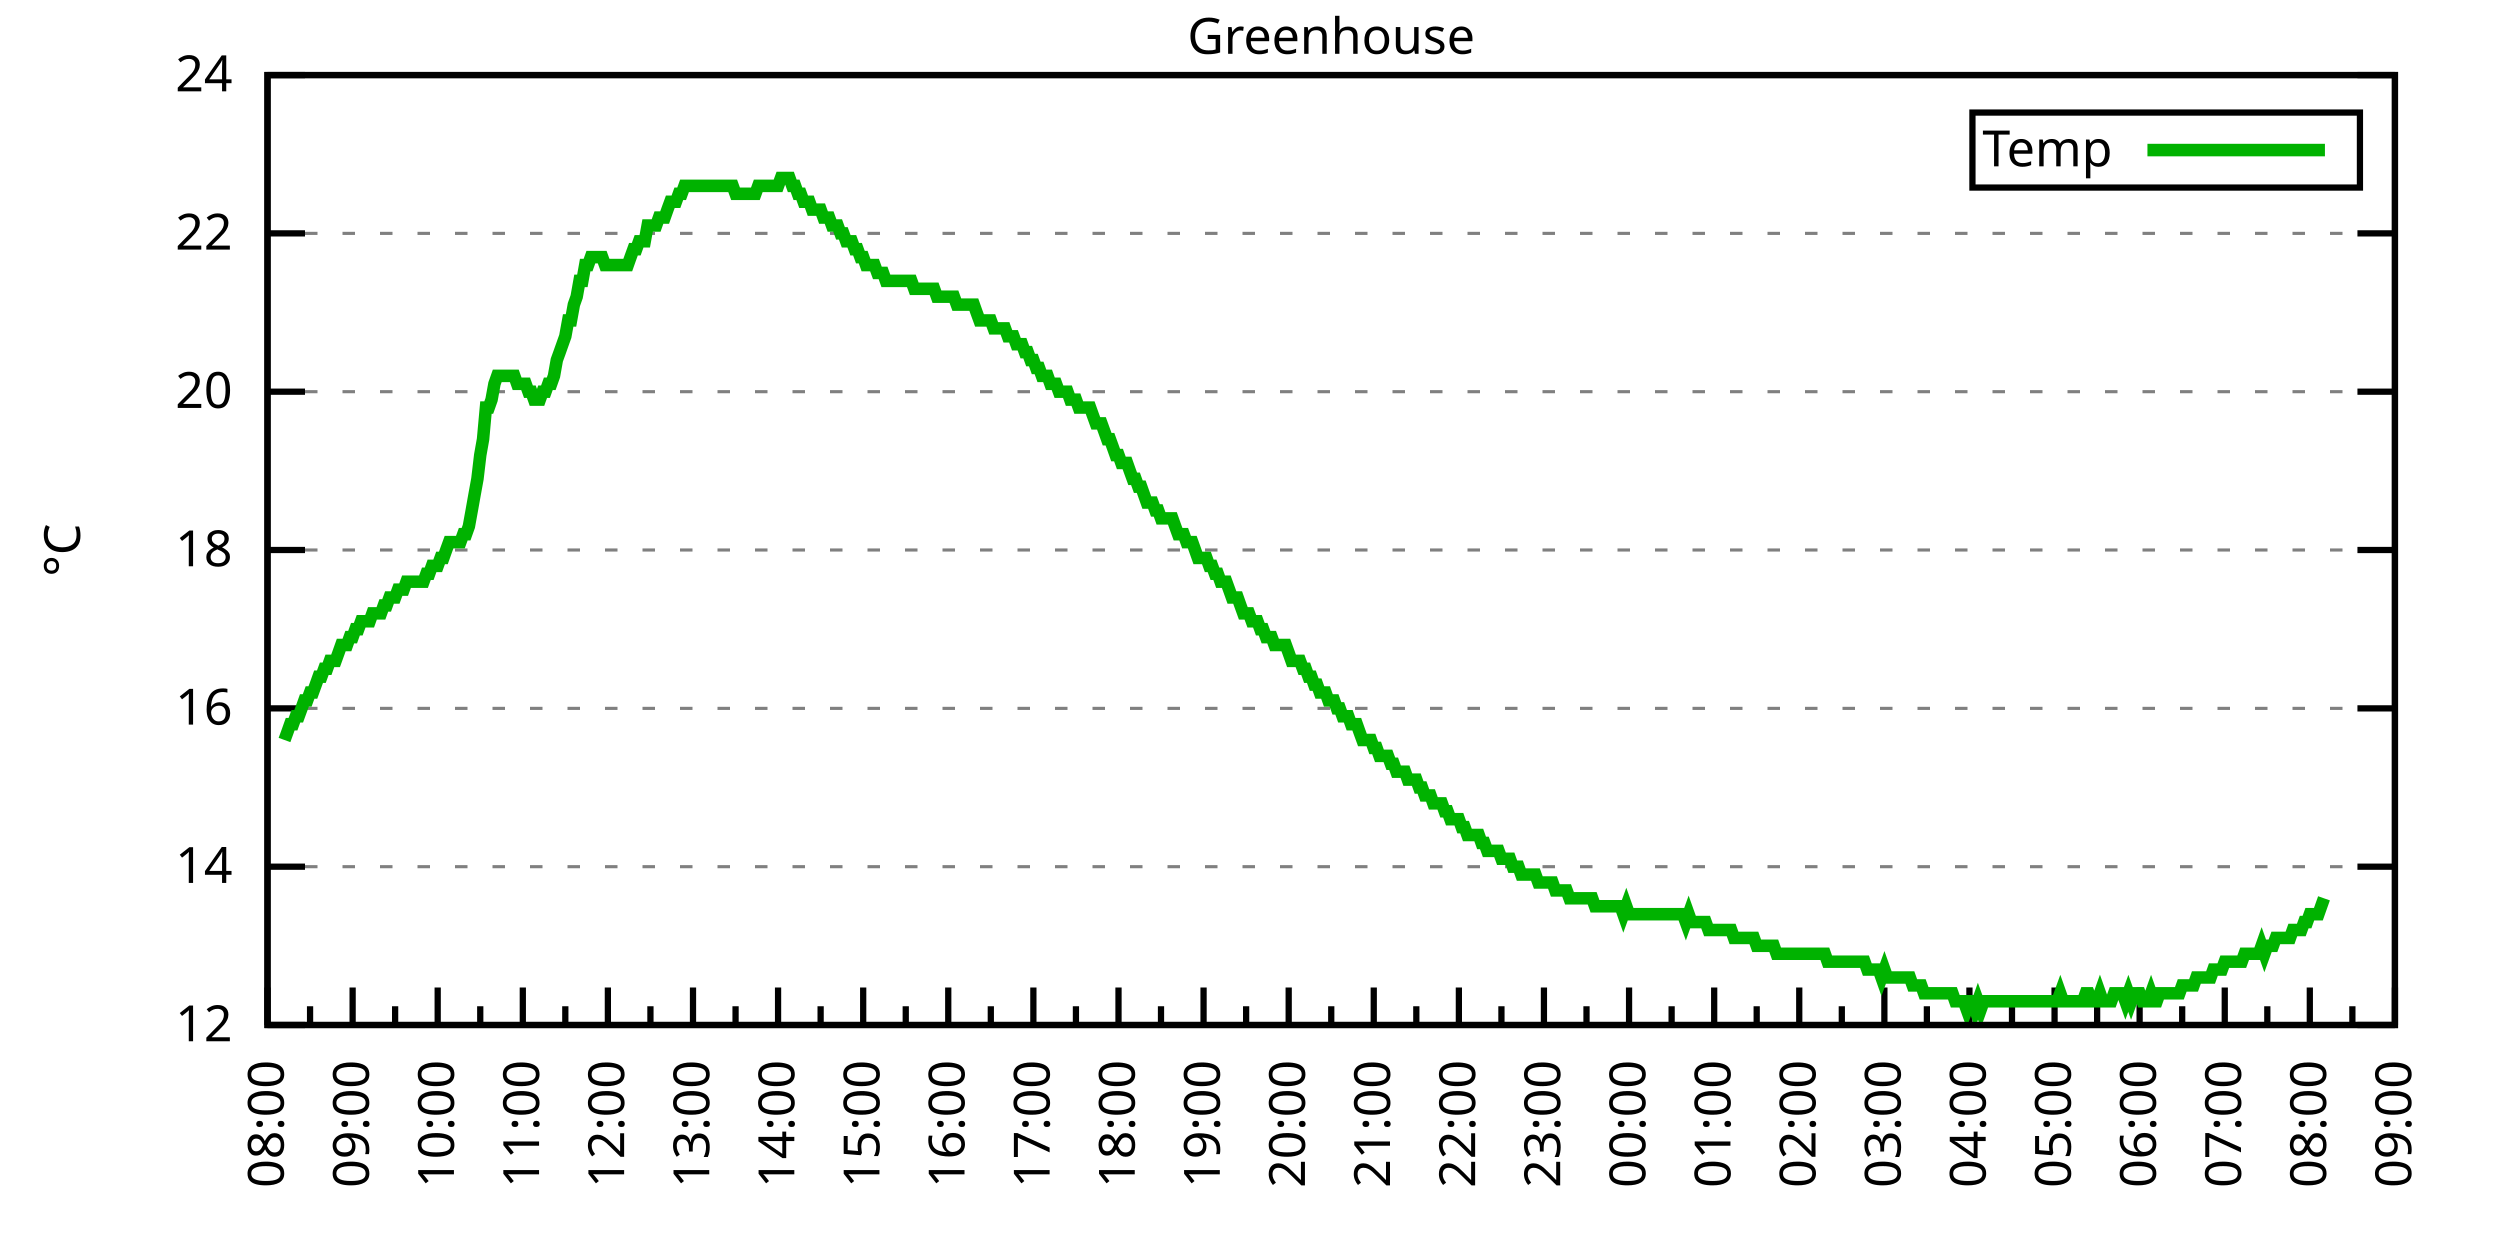
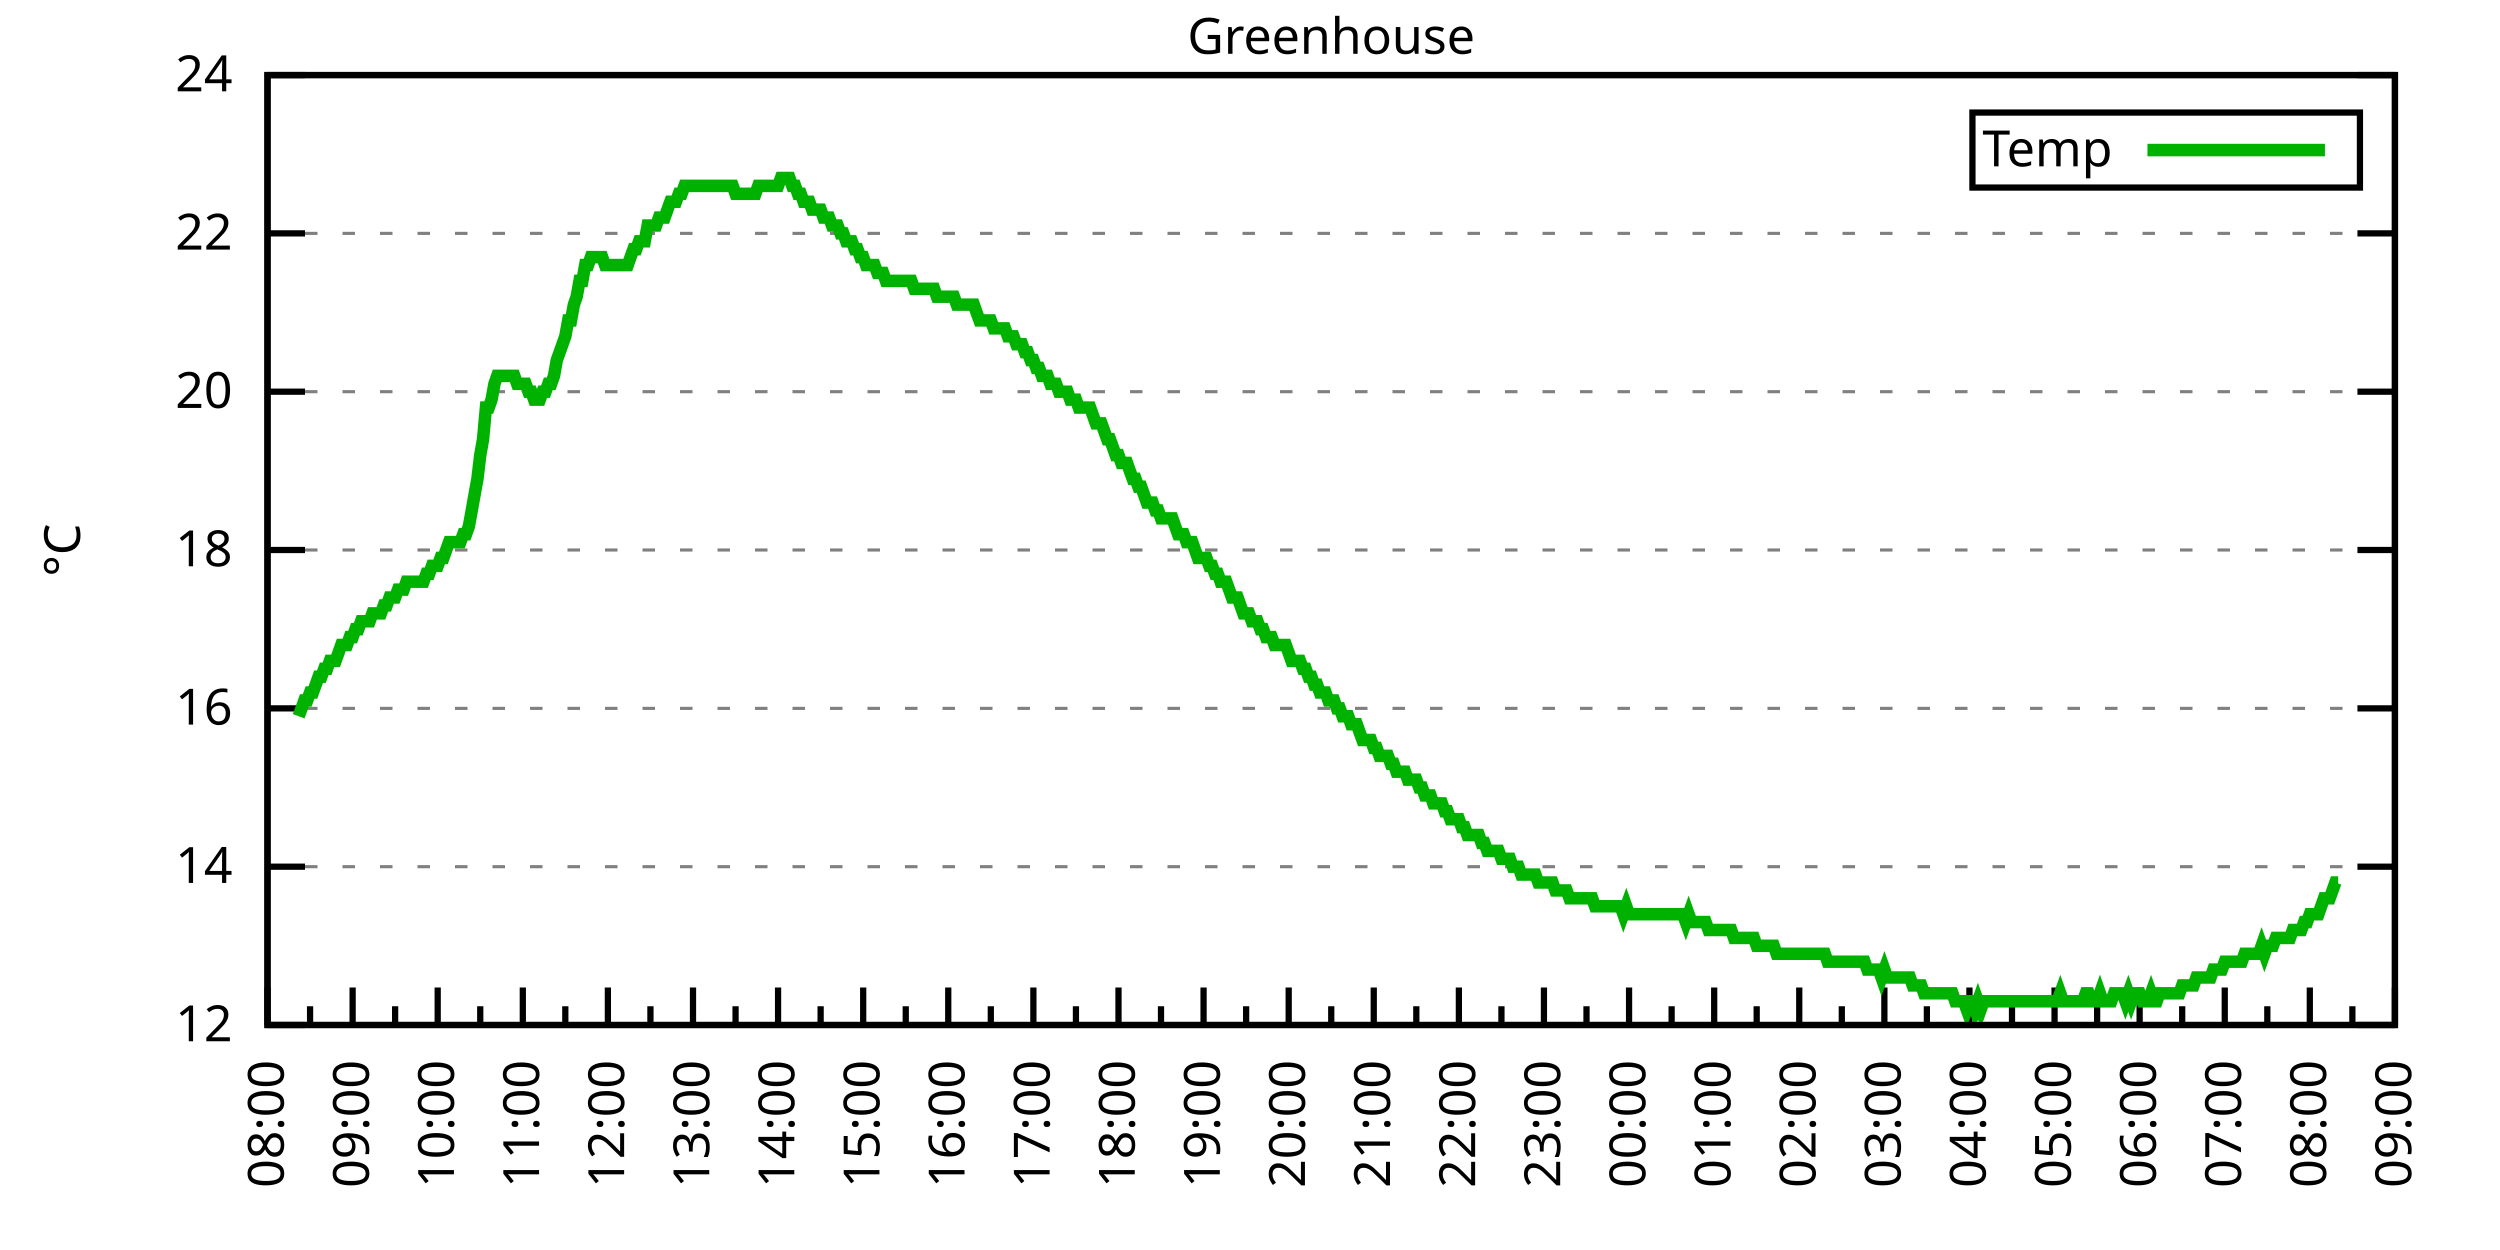
<svg xmlns="http://www.w3.org/2000/svg" xmlns:xlink="http://www.w3.org/1999/xlink" width="400" height="200" viewBox="0 0 400 200">
  <g id="gnuplot_canvas">
    <rect x="0" y="0" width="400" height="200" fill="none" />
    <defs>
      <circle id="gpDot" r="0.5" stroke-width="0.5" stroke="currentColor" />
      <path id="gpPt0" stroke-width="0.333" stroke="currentColor" d="M-1,0 h2 M0,-1 v2" />
      <path id="gpPt1" stroke-width="0.333" stroke="currentColor" d="M-1,-1 L1,1 M1,-1 L-1,1" />
      <path id="gpPt2" stroke-width="0.333" stroke="currentColor" d="M-1,0 L1,0 M0,-1 L0,1 M-1,-1 L1,1 M-1,1 L1,-1" />
      <rect id="gpPt3" stroke-width="0.333" stroke="currentColor" x="-1" y="-1" width="2" height="2" />
      <rect id="gpPt4" stroke-width="0.333" stroke="currentColor" fill="currentColor" x="-1" y="-1" width="2" height="2" />
      <circle id="gpPt5" stroke-width="0.333" stroke="currentColor" cx="0" cy="0" r="1" />
      <use xlink:href="#gpPt5" id="gpPt6" fill="currentColor" stroke="none" />
      <path id="gpPt7" stroke-width="0.333" stroke="currentColor" d="M0,-1.33 L-1.33,0.67 L1.33,0.67 z" />
      <use xlink:href="#gpPt7" id="gpPt8" fill="currentColor" stroke="none" />
      <use xlink:href="#gpPt7" id="gpPt9" stroke="currentColor" transform="rotate(180)" />
      <use xlink:href="#gpPt9" id="gpPt10" fill="currentColor" stroke="none" />
      <use xlink:href="#gpPt3" id="gpPt11" stroke="currentColor" transform="rotate(45)" />
      <use xlink:href="#gpPt11" id="gpPt12" fill="currentColor" stroke="none" />
      <path id="gpPt13" stroke-width="0.333" stroke="currentColor" d="M0,1.330 L1.265,0.411 L0.782,-1.067 L-0.782,-1.076 L-1.265,0.411 z" />
      <use xlink:href="#gpPt13" id="gpPt14" fill="currentColor" stroke="none" />
      <filter id="textbox" filterUnits="objectBoundingBox" x="0" y="0" height="1" width="1">
        <feFlood flood-color="white" flood-opacity="1" result="bgnd" />
        <feComposite in="SourceGraphic" in2="bgnd" operator="atop" />
      </filter>
      <filter id="greybox" filterUnits="objectBoundingBox" x="0" y="0" height="1" width="1">
        <feFlood flood-color="lightgrey" flood-opacity="1" result="grey" />
        <feComposite in="SourceGraphic" in2="grey" operator="atop" />
      </filter>
    </defs>
    <g fill="none" color="white" stroke="currentColor" stroke-width="1.00" stroke-linecap="butt" stroke-linejoin="miter">
</g>
    <g fill="none" color="black" stroke="currentColor" stroke-width="1.00" stroke-linecap="butt" stroke-linejoin="miter">
      <g stroke="none" shape-rendering="crispEdges">
        <polygon fill="rgb(255, 255, 255)" points="42.80,164.00 383.18,164.00 383.18,12.02 42.80,12.02 " />
      </g>
    </g>
    <g fill="none" color="black" stroke="currentColor" stroke-width="1.00" stroke-linecap="butt" stroke-linejoin="miter">
</g>
    <g fill="none" color="black" stroke="black" stroke-width="0.50" stroke-linecap="butt" stroke-linejoin="miter">
</g>
    <g fill="none" color="gray" stroke="currentColor" stroke-width="0.50" stroke-linecap="butt" stroke-linejoin="miter">
      <path stroke="gray" stroke-dasharray="2,4" class="gridline" d="M42.80,164.00 L383.19,164.00  " />
    </g>
    <g fill="none" color="gray" stroke="gray" stroke-width="1.00" stroke-linecap="butt" stroke-linejoin="miter">
</g>
    <g fill="none" color="black" stroke="currentColor" stroke-width="1.00" stroke-linecap="butt" stroke-linejoin="miter">
      <path stroke="black" d="M42.80,164.00 L48.80,164.00 M383.19,164.00 L377.19,164.00  " />
      <g transform="translate(37.20,166.60)" stroke="none" fill="black" font-family="Sans" font-size="8.00" text-anchor="end">
        <text>
          <tspan font-family="Sans"> 12</tspan>
        </text>
      </g>
    </g>
    <g fill="none" color="black" stroke="currentColor" stroke-width="1.00" stroke-linecap="butt" stroke-linejoin="miter">
</g>
    <g fill="none" color="black" stroke="black" stroke-width="0.50" stroke-linecap="butt" stroke-linejoin="miter">
</g>
    <g fill="none" color="gray" stroke="currentColor" stroke-width="0.50" stroke-linecap="butt" stroke-linejoin="miter">
      <path stroke="gray" stroke-dasharray="2,4" class="gridline" d="M42.80,138.67 L383.19,138.67  " />
    </g>
    <g fill="none" color="gray" stroke="gray" stroke-width="1.00" stroke-linecap="butt" stroke-linejoin="miter">
</g>
    <g fill="none" color="black" stroke="currentColor" stroke-width="1.00" stroke-linecap="butt" stroke-linejoin="miter">
      <path stroke="black" d="M42.80,138.67 L48.80,138.67 M383.19,138.67 L377.19,138.67  " />
      <g transform="translate(37.20,141.27)" stroke="none" fill="black" font-family="Sans" font-size="8.00" text-anchor="end">
        <text>
          <tspan font-family="Sans"> 14</tspan>
        </text>
      </g>
    </g>
    <g fill="none" color="black" stroke="currentColor" stroke-width="1.00" stroke-linecap="butt" stroke-linejoin="miter">
</g>
    <g fill="none" color="black" stroke="black" stroke-width="0.50" stroke-linecap="butt" stroke-linejoin="miter">
</g>
    <g fill="none" color="gray" stroke="currentColor" stroke-width="0.50" stroke-linecap="butt" stroke-linejoin="miter">
      <path stroke="gray" stroke-dasharray="2,4" class="gridline" d="M42.80,113.34 L383.19,113.34  " />
    </g>
    <g fill="none" color="gray" stroke="gray" stroke-width="1.00" stroke-linecap="butt" stroke-linejoin="miter">
</g>
    <g fill="none" color="black" stroke="currentColor" stroke-width="1.00" stroke-linecap="butt" stroke-linejoin="miter">
      <path stroke="black" d="M42.80,113.34 L48.80,113.34 M383.19,113.34 L377.19,113.34  " />
      <g transform="translate(37.20,115.94)" stroke="none" fill="black" font-family="Sans" font-size="8.00" text-anchor="end">
        <text>
          <tspan font-family="Sans"> 16</tspan>
        </text>
      </g>
    </g>
    <g fill="none" color="black" stroke="currentColor" stroke-width="1.00" stroke-linecap="butt" stroke-linejoin="miter">
</g>
    <g fill="none" color="black" stroke="black" stroke-width="0.50" stroke-linecap="butt" stroke-linejoin="miter">
</g>
    <g fill="none" color="gray" stroke="currentColor" stroke-width="0.50" stroke-linecap="butt" stroke-linejoin="miter">
      <path stroke="gray" stroke-dasharray="2,4" class="gridline" d="M42.80,88.00 L383.19,88.00  " />
    </g>
    <g fill="none" color="gray" stroke="gray" stroke-width="1.00" stroke-linecap="butt" stroke-linejoin="miter">
</g>
    <g fill="none" color="black" stroke="currentColor" stroke-width="1.00" stroke-linecap="butt" stroke-linejoin="miter">
      <path stroke="black" d="M42.80,88.00 L48.80,88.00 M383.19,88.00 L377.19,88.00  " />
      <g transform="translate(37.20,90.60)" stroke="none" fill="black" font-family="Sans" font-size="8.00" text-anchor="end">
        <text>
          <tspan font-family="Sans"> 18</tspan>
        </text>
      </g>
    </g>
    <g fill="none" color="black" stroke="currentColor" stroke-width="1.00" stroke-linecap="butt" stroke-linejoin="miter">
</g>
    <g fill="none" color="black" stroke="black" stroke-width="0.50" stroke-linecap="butt" stroke-linejoin="miter">
</g>
    <g fill="none" color="gray" stroke="currentColor" stroke-width="0.50" stroke-linecap="butt" stroke-linejoin="miter">
      <path stroke="gray" stroke-dasharray="2,4" class="gridline" d="M42.80,62.67 L383.19,62.67  " />
    </g>
    <g fill="none" color="gray" stroke="gray" stroke-width="1.00" stroke-linecap="butt" stroke-linejoin="miter">
</g>
    <g fill="none" color="black" stroke="currentColor" stroke-width="1.00" stroke-linecap="butt" stroke-linejoin="miter">
      <path stroke="black" d="M42.80,62.67 L48.80,62.67 M383.19,62.67 L377.19,62.67  " />
      <g transform="translate(37.20,65.27)" stroke="none" fill="black" font-family="Sans" font-size="8.00" text-anchor="end">
        <text>
          <tspan font-family="Sans"> 20</tspan>
        </text>
      </g>
    </g>
    <g fill="none" color="black" stroke="currentColor" stroke-width="1.00" stroke-linecap="butt" stroke-linejoin="miter">
</g>
    <g fill="none" color="black" stroke="black" stroke-width="0.50" stroke-linecap="butt" stroke-linejoin="miter">
</g>
    <g fill="none" color="gray" stroke="currentColor" stroke-width="0.50" stroke-linecap="butt" stroke-linejoin="miter">
      <path stroke="gray" stroke-dasharray="2,4" class="gridline" d="M42.80,37.34 L383.19,37.34  " />
    </g>
    <g fill="none" color="gray" stroke="gray" stroke-width="1.00" stroke-linecap="butt" stroke-linejoin="miter">
</g>
    <g fill="none" color="black" stroke="currentColor" stroke-width="1.00" stroke-linecap="butt" stroke-linejoin="miter">
      <path stroke="black" d="M42.80,37.34 L48.80,37.34 M383.19,37.34 L377.19,37.34  " />
      <g transform="translate(37.20,39.94)" stroke="none" fill="black" font-family="Sans" font-size="8.00" text-anchor="end">
        <text>
          <tspan font-family="Sans"> 22</tspan>
        </text>
      </g>
    </g>
    <g fill="none" color="black" stroke="currentColor" stroke-width="1.00" stroke-linecap="butt" stroke-linejoin="miter">
</g>
    <g fill="none" color="black" stroke="black" stroke-width="0.50" stroke-linecap="butt" stroke-linejoin="miter">
</g>
    <g fill="none" color="gray" stroke="currentColor" stroke-width="0.50" stroke-linecap="butt" stroke-linejoin="miter">
      <path stroke="gray" stroke-dasharray="2,4" class="gridline" d="M42.80,12.01 L383.19,12.01  " />
    </g>
    <g fill="none" color="gray" stroke="gray" stroke-width="1.00" stroke-linecap="butt" stroke-linejoin="miter">
</g>
    <g fill="none" color="black" stroke="currentColor" stroke-width="1.00" stroke-linecap="butt" stroke-linejoin="miter">
      <path stroke="black" d="M42.80,12.01 L48.80,12.01 M383.19,12.01 L377.19,12.01  " />
      <g transform="translate(37.20,14.61)" stroke="none" fill="black" font-family="Sans" font-size="8.00" text-anchor="end">
        <text>
          <tspan font-family="Sans"> 24</tspan>
        </text>
      </g>
    </g>
    <g fill="none" color="black" stroke="currentColor" stroke-width="1.00" stroke-linecap="butt" stroke-linejoin="miter">
      <path stroke="black" d="M42.80,164.00 L42.80,158.00  " />
      <g transform="translate(45.40,169.60) rotate(270)" stroke="none" fill="black" font-family="Sans" font-size="8.00" text-anchor="end">
        <text>
          <tspan font-family="Sans">08:00</tspan>
        </text>
      </g>
    </g>
    <g fill="none" color="black" stroke="currentColor" stroke-width="1.00" stroke-linecap="butt" stroke-linejoin="miter">
      <path stroke="black" d="M49.61,164.00 L49.61,161.00 M56.42,164.00 L56.42,158.00  " />
      <g transform="translate(59.02,169.60) rotate(270)" stroke="none" fill="black" font-family="Sans" font-size="8.00" text-anchor="end">
        <text>
          <tspan font-family="Sans">09:00</tspan>
        </text>
      </g>
    </g>
    <g fill="none" color="black" stroke="currentColor" stroke-width="1.00" stroke-linecap="butt" stroke-linejoin="miter">
      <path stroke="black" d="M63.22,164.00 L63.22,161.00 M70.03,164.00 L70.03,158.00  " />
      <g transform="translate(72.63,169.60) rotate(270)" stroke="none" fill="black" font-family="Sans" font-size="8.00" text-anchor="end">
        <text>
          <tspan font-family="Sans">10:00</tspan>
        </text>
      </g>
    </g>
    <g fill="none" color="black" stroke="currentColor" stroke-width="1.00" stroke-linecap="butt" stroke-linejoin="miter">
      <path stroke="black" d="M76.84,164.00 L76.84,161.00 M83.65,164.00 L83.65,158.00  " />
      <g transform="translate(86.25,169.60) rotate(270)" stroke="none" fill="black" font-family="Sans" font-size="8.00" text-anchor="end">
        <text>
          <tspan font-family="Sans">11:00</tspan>
        </text>
      </g>
    </g>
    <g fill="none" color="black" stroke="currentColor" stroke-width="1.00" stroke-linecap="butt" stroke-linejoin="miter">
      <path stroke="black" d="M90.45,164.00 L90.45,161.00 M97.26,164.00 L97.26,158.00  " />
      <g transform="translate(99.86,169.60) rotate(270)" stroke="none" fill="black" font-family="Sans" font-size="8.00" text-anchor="end">
        <text>
          <tspan font-family="Sans">12:00</tspan>
        </text>
      </g>
    </g>
    <g fill="none" color="black" stroke="currentColor" stroke-width="1.00" stroke-linecap="butt" stroke-linejoin="miter">
      <path stroke="black" d="M104.07,164.00 L104.07,161.00 M110.88,164.00 L110.88,158.00  " />
      <g transform="translate(113.48,169.60) rotate(270)" stroke="none" fill="black" font-family="Sans" font-size="8.00" text-anchor="end">
        <text>
          <tspan font-family="Sans">13:00</tspan>
        </text>
      </g>
    </g>
    <g fill="none" color="black" stroke="currentColor" stroke-width="1.00" stroke-linecap="butt" stroke-linejoin="miter">
      <path stroke="black" d="M117.69,164.00 L117.69,161.00 M124.49,164.00 L124.49,158.00  " />
      <g transform="translate(127.09,169.60) rotate(270)" stroke="none" fill="black" font-family="Sans" font-size="8.00" text-anchor="end">
        <text>
          <tspan font-family="Sans">14:00</tspan>
        </text>
      </g>
    </g>
    <g fill="none" color="black" stroke="currentColor" stroke-width="1.00" stroke-linecap="butt" stroke-linejoin="miter">
      <path stroke="black" d="M131.30,164.00 L131.30,161.00 M138.11,164.00 L138.11,158.00  " />
      <g transform="translate(140.71,169.60) rotate(270)" stroke="none" fill="black" font-family="Sans" font-size="8.00" text-anchor="end">
        <text>
          <tspan font-family="Sans">15:00</tspan>
        </text>
      </g>
    </g>
    <g fill="none" color="black" stroke="currentColor" stroke-width="1.00" stroke-linecap="butt" stroke-linejoin="miter">
      <path stroke="black" d="M144.92,164.00 L144.92,161.00 M151.72,164.00 L151.72,158.00  " />
      <g transform="translate(154.32,169.60) rotate(270)" stroke="none" fill="black" font-family="Sans" font-size="8.00" text-anchor="end">
        <text>
          <tspan font-family="Sans">16:00</tspan>
        </text>
      </g>
    </g>
    <g fill="none" color="black" stroke="currentColor" stroke-width="1.00" stroke-linecap="butt" stroke-linejoin="miter">
      <path stroke="black" d="M158.53,164.00 L158.53,161.00 M165.34,164.00 L165.34,158.00  " />
      <g transform="translate(167.94,169.60) rotate(270)" stroke="none" fill="black" font-family="Sans" font-size="8.00" text-anchor="end">
        <text>
          <tspan font-family="Sans">17:00</tspan>
        </text>
      </g>
    </g>
    <g fill="none" color="black" stroke="currentColor" stroke-width="1.00" stroke-linecap="butt" stroke-linejoin="miter">
      <path stroke="black" d="M172.15,164.00 L172.15,161.00 M178.96,164.00 L178.96,158.00  " />
      <g transform="translate(181.56,169.60) rotate(270)" stroke="none" fill="black" font-family="Sans" font-size="8.00" text-anchor="end">
        <text>
          <tspan font-family="Sans">18:00</tspan>
        </text>
      </g>
    </g>
    <g fill="none" color="black" stroke="currentColor" stroke-width="1.00" stroke-linecap="butt" stroke-linejoin="miter">
      <path stroke="black" d="M185.76,164.00 L185.76,161.00 M192.57,164.00 L192.57,158.00  " />
      <g transform="translate(195.17,169.60) rotate(270)" stroke="none" fill="black" font-family="Sans" font-size="8.00" text-anchor="end">
        <text>
          <tspan font-family="Sans">19:00</tspan>
        </text>
      </g>
    </g>
    <g fill="none" color="black" stroke="currentColor" stroke-width="1.00" stroke-linecap="butt" stroke-linejoin="miter">
      <path stroke="black" d="M199.38,164.00 L199.38,161.00 M206.19,164.00 L206.19,158.00  " />
      <g transform="translate(208.79,169.60) rotate(270)" stroke="none" fill="black" font-family="Sans" font-size="8.00" text-anchor="end">
        <text>
          <tspan font-family="Sans">20:00</tspan>
        </text>
      </g>
    </g>
    <g fill="none" color="black" stroke="currentColor" stroke-width="1.00" stroke-linecap="butt" stroke-linejoin="miter">
      <path stroke="black" d="M213.00,164.00 L213.00,161.00 M219.80,164.00 L219.80,158.00  " />
      <g transform="translate(222.40,169.60) rotate(270)" stroke="none" fill="black" font-family="Sans" font-size="8.00" text-anchor="end">
        <text>
          <tspan font-family="Sans">21:00</tspan>
        </text>
      </g>
    </g>
    <g fill="none" color="black" stroke="currentColor" stroke-width="1.00" stroke-linecap="butt" stroke-linejoin="miter">
      <path stroke="black" d="M226.61,164.00 L226.61,161.00 M233.42,164.00 L233.42,158.00  " />
      <g transform="translate(236.02,169.60) rotate(270)" stroke="none" fill="black" font-family="Sans" font-size="8.00" text-anchor="end">
        <text>
          <tspan font-family="Sans">22:00</tspan>
        </text>
      </g>
    </g>
    <g fill="none" color="black" stroke="currentColor" stroke-width="1.00" stroke-linecap="butt" stroke-linejoin="miter">
      <path stroke="black" d="M240.23,164.00 L240.23,161.00 M247.03,164.00 L247.03,158.00  " />
      <g transform="translate(249.63,169.60) rotate(270)" stroke="none" fill="black" font-family="Sans" font-size="8.00" text-anchor="end">
        <text>
          <tspan font-family="Sans">23:00</tspan>
        </text>
      </g>
    </g>
    <g fill="none" color="black" stroke="currentColor" stroke-width="1.00" stroke-linecap="butt" stroke-linejoin="miter">
      <path stroke="black" d="M253.84,164.00 L253.84,161.00 M260.65,164.00 L260.65,158.00  " />
      <g transform="translate(263.25,169.60) rotate(270)" stroke="none" fill="black" font-family="Sans" font-size="8.00" text-anchor="end">
        <text>
          <tspan font-family="Sans">00:00</tspan>
        </text>
      </g>
    </g>
    <g fill="none" color="black" stroke="currentColor" stroke-width="1.00" stroke-linecap="butt" stroke-linejoin="miter">
      <path stroke="black" d="M267.46,164.00 L267.46,161.00 M274.27,164.00 L274.27,158.00  " />
      <g transform="translate(276.87,169.60) rotate(270)" stroke="none" fill="black" font-family="Sans" font-size="8.00" text-anchor="end">
        <text>
          <tspan font-family="Sans">01:00</tspan>
        </text>
      </g>
    </g>
    <g fill="none" color="black" stroke="currentColor" stroke-width="1.00" stroke-linecap="butt" stroke-linejoin="miter">
      <path stroke="black" d="M281.07,164.00 L281.07,161.00 M287.88,164.00 L287.88,158.00  " />
      <g transform="translate(290.48,169.60) rotate(270)" stroke="none" fill="black" font-family="Sans" font-size="8.00" text-anchor="end">
        <text>
          <tspan font-family="Sans">02:00</tspan>
        </text>
      </g>
    </g>
    <g fill="none" color="black" stroke="currentColor" stroke-width="1.00" stroke-linecap="butt" stroke-linejoin="miter">
      <path stroke="black" d="M294.69,164.00 L294.69,161.00 M301.50,164.00 L301.50,158.00  " />
      <g transform="translate(304.10,169.60) rotate(270)" stroke="none" fill="black" font-family="Sans" font-size="8.00" text-anchor="end">
        <text>
          <tspan font-family="Sans">03:00</tspan>
        </text>
      </g>
    </g>
    <g fill="none" color="black" stroke="currentColor" stroke-width="1.00" stroke-linecap="butt" stroke-linejoin="miter">
      <path stroke="black" d="M308.30,164.00 L308.30,161.00 M315.11,164.00 L315.11,158.00  " />
      <g transform="translate(317.71,169.60) rotate(270)" stroke="none" fill="black" font-family="Sans" font-size="8.00" text-anchor="end">
        <text>
          <tspan font-family="Sans">04:00</tspan>
        </text>
      </g>
    </g>
    <g fill="none" color="black" stroke="currentColor" stroke-width="1.00" stroke-linecap="butt" stroke-linejoin="miter">
      <path stroke="black" d="M321.92,164.00 L321.92,161.00 M328.73,164.00 L328.73,158.00  " />
      <g transform="translate(331.33,169.60) rotate(270)" stroke="none" fill="black" font-family="Sans" font-size="8.00" text-anchor="end">
        <text>
          <tspan font-family="Sans">05:00</tspan>
        </text>
      </g>
    </g>
    <g fill="none" color="black" stroke="currentColor" stroke-width="1.00" stroke-linecap="butt" stroke-linejoin="miter">
      <path stroke="black" d="M335.54,164.00 L335.54,161.00 M342.34,164.00 L342.34,158.00  " />
      <g transform="translate(344.94,169.60) rotate(270)" stroke="none" fill="black" font-family="Sans" font-size="8.00" text-anchor="end">
        <text>
          <tspan font-family="Sans">06:00</tspan>
        </text>
      </g>
    </g>
    <g fill="none" color="black" stroke="currentColor" stroke-width="1.00" stroke-linecap="butt" stroke-linejoin="miter">
      <path stroke="black" d="M349.15,164.00 L349.15,161.00 M355.96,164.00 L355.96,158.00  " />
      <g transform="translate(358.56,169.60) rotate(270)" stroke="none" fill="black" font-family="Sans" font-size="8.00" text-anchor="end">
        <text>
          <tspan font-family="Sans">07:00</tspan>
        </text>
      </g>
    </g>
    <g fill="none" color="black" stroke="currentColor" stroke-width="1.00" stroke-linecap="butt" stroke-linejoin="miter">
      <path stroke="black" d="M362.77,164.00 L362.77,161.00 M369.57,164.00 L369.57,158.00  " />
      <g transform="translate(372.17,169.60) rotate(270)" stroke="none" fill="black" font-family="Sans" font-size="8.00" text-anchor="end">
        <text>
          <tspan font-family="Sans">08:00</tspan>
        </text>
      </g>
    </g>
    <g fill="none" color="black" stroke="currentColor" stroke-width="1.00" stroke-linecap="butt" stroke-linejoin="miter">
      <path stroke="black" d="M376.38,164.00 L376.38,161.00 M383.19,164.00 L383.19,158.00  " />
      <g transform="translate(385.79,169.60) rotate(270)" stroke="none" fill="black" font-family="Sans" font-size="8.00" text-anchor="end">
        <text>
          <tspan font-family="Sans">09:00</tspan>
        </text>
      </g>
    </g>
    <g fill="none" color="black" stroke="currentColor" stroke-width="1.00" stroke-linecap="butt" stroke-linejoin="miter">
</g>
    <g fill="none" color="black" stroke="currentColor" stroke-width="1.00" stroke-linecap="butt" stroke-linejoin="miter">
      <path stroke="black" d="M42.80,12.01 L42.80,164.00 L383.19,164.00 L383.19,12.01 L42.80,12.01 Z  " />
    </g>
    <g fill="none" color="black" stroke="currentColor" stroke-width="1.00" stroke-linecap="butt" stroke-linejoin="miter">
      <g transform="translate(12.80,88.01) rotate(270)" stroke="none" fill="black" font-family="Sans" font-size="8.00" text-anchor="middle">
        <text>
          <tspan font-family="Sans">°C</tspan>
        </text>
      </g>
    </g>
    <g fill="none" color="black" stroke="currentColor" stroke-width="1.00" stroke-linecap="butt" stroke-linejoin="miter">
</g>
    <g fill="none" color="black" stroke="currentColor" stroke-width="1.00" stroke-linecap="butt" stroke-linejoin="miter">
      <path stroke="black" d="M315.59,30.01 L315.59,18.01 L377.59,18.01 L377.59,30.01 L315.59,30.01 Z  " />
    </g>
    <g id="Greenhouse_plot_1">
      <g fill="none" color="white" stroke="black" stroke-width="2.00" stroke-linecap="butt" stroke-linejoin="miter">
</g>
      <g fill="none" color="black" stroke="currentColor" stroke-width="2.00" stroke-linecap="butt" stroke-linejoin="miter">
        <g transform="translate(337.99,26.61)" stroke="none" fill="black" font-family="Sans" font-size="8.00" text-anchor="end">
          <text>
            <tspan font-family="Sans">Temp</tspan>
          </text>
        </g>
      </g>
      <g fill="none" color="black" stroke="currentColor" stroke-width="2.00" stroke-linecap="butt" stroke-linejoin="miter">
-         <path stroke="rgb(  0, 178,   0)" d="M343.59,24.01 L371.99,24.01 M45.52,118.40 L45.98,117.14 L46.43,115.87 L46.88,115.87 L47.34,114.60 L47.79,114.60   L48.25,113.34 L48.70,112.07 L49.15,112.07 L49.61,110.80 L50.06,110.80 L50.52,109.54 L50.97,108.27 L51.42,108.27   L51.88,107.00 L52.33,107.00 L52.78,105.74 L53.24,105.74 L53.69,105.74 L54.15,104.47 L54.60,103.20 L55.05,103.20   L55.51,103.20 L55.96,101.94 L56.42,101.94 L56.87,100.67 L57.32,100.67 L57.78,99.40 L58.23,99.40 L58.68,99.40   L59.14,99.40 L59.59,98.14 L60.05,98.14 L60.50,98.14 L60.95,98.14 L61.41,96.87 L61.86,96.87 L62.32,95.60   L62.77,95.60 L63.22,95.60 L63.68,94.34 L64.13,94.34 L64.58,94.34 L65.04,93.07 L65.49,93.07 L65.95,93.07   L66.40,93.07 L66.85,93.07 L67.31,93.07 L67.76,93.07 L68.22,91.80 L68.67,91.80 L69.12,90.54 L69.58,90.54   L70.03,90.54 L70.49,89.27 L70.94,89.27 L71.39,88.00 L71.85,86.74 L72.30,86.74 L72.75,86.74 L73.21,86.74   L73.66,86.74 L74.12,85.47 L74.57,85.47 L75.02,84.21 L75.48,81.67 L75.93,79.14 L76.39,76.61 L76.84,72.81   L77.29,70.27 L77.75,65.21 L78.20,65.21 L78.65,63.94 L79.11,61.41 L79.56,60.14 L80.02,60.14 L80.47,60.14   L80.92,60.14 L81.38,60.14 L81.83,60.14 L82.29,60.14 L82.74,61.41 L83.19,61.41 L83.65,61.41 L84.10,61.41   L84.55,62.67 L85.01,62.67 L85.46,63.94 L85.92,63.94 L86.37,63.94 L86.82,62.67 L87.28,62.67 L87.73,61.41   L88.19,61.41 L88.64,60.14 L89.09,57.61 L89.55,56.34 L90.00,55.07 L90.45,53.81 L90.91,51.27 L91.36,51.27   L91.82,48.74 L92.27,47.47 L92.72,44.94 L93.18,44.94 L93.63,42.41 L94.09,42.41 L94.54,41.14 L94.99,41.14   L95.45,41.14 L95.90,41.14 L96.35,41.14 L96.81,42.41 L97.26,42.41 L97.72,42.41 L98.17,42.41 L98.62,42.41   L99.08,42.41 L99.53,42.41 L99.99,42.41 L100.44,42.41 L100.89,41.14 L101.35,39.87 L101.80,39.87 L102.25,38.61   L102.71,38.61 L103.16,38.61 L103.62,36.08 L104.07,36.08 L104.52,36.08 L104.98,36.08 L105.43,34.81 L105.89,34.81   L106.34,34.81 L106.79,33.54 L107.25,32.28 L107.70,32.28 L108.15,32.28 L108.61,31.01 L109.06,31.01 L109.52,29.74   L109.97,29.74 L110.42,29.74 L110.88,29.74 L111.33,29.74 L111.79,29.74 L112.24,29.74 L112.69,29.74 L113.15,29.74   L113.60,29.74 L114.05,29.74 L114.51,29.74 L114.96,29.74 L115.42,29.74 L115.87,29.74 L116.32,29.74 L116.78,29.74   L117.23,29.74 L117.69,31.01 L118.14,31.01 L118.59,31.01 L119.05,31.01 L119.50,31.01 L119.96,31.01 L120.41,31.01   L120.86,31.01 L121.32,29.74 L121.77,29.74 L122.22,29.74 L122.68,29.74 L123.13,29.74 L123.59,29.74 L124.04,29.74   L124.49,29.74 L124.95,28.48 L125.40,28.48 L125.86,28.48 L126.31,28.48 L126.76,29.74 L127.22,29.74 L127.67,31.01   L128.12,31.01 L128.58,32.28 L129.03,32.28 L129.49,32.28 L129.94,33.54 L130.39,33.54 L130.85,33.54 L131.30,33.54   L131.76,34.81 L132.21,34.81 L132.66,34.81 L133.12,36.08 L133.57,36.08 L134.02,36.08 L134.48,37.34 L134.93,37.34   L135.39,38.61 L135.84,38.61 L136.29,38.61 L136.75,39.87 L137.20,39.87 L137.66,41.14 L138.11,41.14 L138.56,42.41   L139.02,42.41 L139.47,42.41 L139.92,42.41 L140.38,43.67 L140.83,43.67 L141.29,43.67 L141.74,44.94 L142.19,44.94   L142.65,44.94 L143.10,44.94 L143.56,44.94 L144.01,44.94 L144.46,44.94 L144.92,44.94 L145.37,44.94 L145.82,44.94   L146.28,46.21 L146.73,46.21 L147.19,46.21 L147.64,46.21 L148.09,46.21 L148.55,46.21 L149.00,46.21 L149.46,46.21   L149.91,47.47 L150.36,47.47 L150.82,47.47 L151.27,47.47 L151.72,47.47 L152.18,47.47 L152.63,47.47 L153.09,48.74   L153.54,48.74 L153.99,48.74 L154.45,48.74 L154.90,48.74 L155.36,48.74 L155.81,48.74 L156.26,50.01 L156.72,51.27   L157.17,51.27 L157.62,51.27 L158.08,51.27 L158.53,51.27 L158.99,52.54 L159.44,52.54 L159.89,52.54 L160.35,52.54   L160.80,52.54 L161.26,53.81 L161.71,53.81 L162.16,53.81 L162.62,55.07 L163.07,55.07 L163.52,55.07 L163.98,56.34   L164.43,56.34 L164.89,57.61 L165.34,57.61 L165.79,58.87 L166.25,58.87 L166.70,60.14 L167.16,60.14 L167.61,60.14   L168.06,61.41 L168.52,61.41 L168.97,61.41 L169.43,62.67 L169.88,62.67 L170.33,62.67 L170.79,62.67 L171.24,63.94   L171.69,63.94 L172.15,63.94 L172.60,65.21 L173.06,65.21 L173.51,65.21 L173.96,65.21 L174.42,65.21 L174.87,66.47   L175.33,67.74 L175.78,67.74 L176.23,67.74 L176.69,69.01 L177.14,70.27 L177.59,70.27 L178.05,71.54 L178.50,72.81   L178.96,72.81 L179.41,74.07 L179.86,74.07 L180.32,74.07 L180.77,75.34 L181.23,76.61 L181.68,76.61 L182.13,77.87   L182.59,77.87 L183.04,79.14 L183.49,80.41 L183.95,80.41 L184.40,80.41 L184.86,81.67 L185.31,81.67 L185.76,82.94   L186.22,82.94 L186.67,82.94 L187.13,82.94 L187.58,82.94 L188.03,84.21 L188.49,85.47 L188.94,85.47 L189.39,85.47   L189.85,86.74 L190.30,86.74 L190.76,86.74 L191.21,88.00 L191.66,89.27 L192.12,89.27 L192.57,89.27 L193.03,89.27   L193.48,90.54 L193.93,90.54 L194.39,91.80 L194.84,91.80 L195.29,93.07 L195.75,93.07 L196.20,93.07 L196.66,94.34   L197.11,95.60 L197.56,95.60 L198.02,95.60 L198.47,96.87 L198.93,98.14 L199.38,98.14 L199.83,98.14 L200.29,99.40   L200.74,99.40 L201.19,99.40 L201.65,100.67 L202.10,100.67 L202.56,101.94 L203.01,101.94 L203.46,101.94 L203.92,103.20   L204.37,103.20 L204.83,103.20 L205.28,103.20 L205.73,103.20 L206.19,104.47 L206.64,105.74 L207.09,105.74 L207.55,105.74   L208.00,105.74 L208.46,107.00 L208.91,107.00 L209.36,108.27 L209.82,108.27 L210.27,109.54 L210.73,109.54 L211.18,110.80   L211.63,110.80 L212.09,110.80 L212.54,112.07 L213.00,112.07 L213.45,112.07 L213.90,113.34 L214.36,113.34 L214.81,114.60   L215.26,114.60 L215.72,114.60 L216.17,115.87 L216.63,115.87 L217.08,115.87 L217.53,117.14 L217.99,118.40 L218.44,118.40   L218.90,118.40 L219.35,118.40 L219.80,119.67 L220.26,119.67 L220.71,120.94 L221.16,120.94 L221.62,120.94 L222.07,120.94   L222.53,122.20 L222.98,122.20 L223.43,123.47 L223.89,123.47 L224.34,123.47 L224.80,123.47 L225.25,124.74 L225.70,124.74   L226.16,124.74 L226.61,124.74 L227.06,126.00 L227.52,126.00 L227.97,127.27 L228.43,127.27 L228.88,127.27 L229.33,128.54   L229.79,128.54 L230.24,128.54 L230.70,128.54 L231.15,129.80 L231.60,129.80 L232.06,131.07 L232.51,131.07 L232.96,131.07   L233.42,131.07 L233.87,132.34 L234.33,132.34 L234.78,133.60 L235.23,133.60 L235.69,133.60 L236.14,133.60 L236.60,133.60   L237.05,134.87 L237.50,134.87 L237.96,136.14 L238.41,136.14 L238.86,136.14 L239.32,136.14 L239.77,136.14 L240.23,137.40   L240.68,137.40 L241.13,137.40 L241.59,137.40 L242.04,138.67 L242.50,138.67 L242.95,138.67 L243.40,139.93 L243.86,139.93   L244.31,139.93 L244.76,139.93 L245.22,139.93 L245.67,139.93 L246.13,141.20 L246.58,141.20 L247.03,141.20 L247.49,141.20   L247.94,141.20 L248.40,141.20 L248.85,142.47 L249.30,142.47 L249.76,142.47 L250.21,142.47 L250.66,142.47 L251.12,143.73   L251.57,143.73 L252.03,143.73 L252.48,143.73 L252.93,143.73 L253.39,143.73 L253.84,143.73 L254.30,143.73 L254.75,143.73   L255.20,145.00 L255.66,145.00 L256.11,145.00 L256.56,145.00 L257.02,145.00 L257.47,145.00 L257.93,145.00 L258.38,145.00   L258.83,145.00 L259.29,145.00 L259.74,146.27 L260.20,145.00 L260.65,146.27 L261.10,146.27 L261.56,146.27 L262.01,146.27   L262.47,146.27 L262.92,146.27 L263.37,146.27 L263.83,146.27 L264.28,146.27 L264.73,146.27 L265.19,146.27 L265.64,146.27   L266.10,146.27 L266.55,146.27 L267.00,146.27 L267.46,146.27 L267.91,146.27 L268.37,146.27 L268.82,146.27 L269.27,146.27   L269.73,147.53 L270.18,146.27 L270.63,147.53 L271.09,147.53 L271.54,147.53 L272.00,147.53 L272.45,147.53 L272.90,147.53   L273.36,148.80 L273.81,148.80 L274.27,148.80 L274.72,148.80 L275.17,148.80 L275.63,148.80 L276.08,148.80 L276.53,148.80   L276.99,148.80 L277.44,150.07 L277.90,150.07 L278.35,150.07 L278.80,150.07 L279.26,150.07 L279.71,150.07 L280.17,150.07   L280.62,150.07 L281.07,151.33 L281.53,151.33 L281.98,151.33 L282.43,151.33 L282.89,151.33 L283.34,151.33 L283.80,151.33   L284.25,152.60 L284.70,152.60 L285.16,152.60 L285.61,152.60 L286.07,152.60 L286.52,152.60 L286.97,152.60 L287.43,152.60   L287.88,152.60 L288.33,152.60 L288.79,152.60 L289.24,152.60 L289.70,152.60 L290.15,152.60 L290.60,152.60 L291.06,152.60   L291.51,152.60 L291.97,152.60 L292.42,153.87 L292.87,153.87 L293.33,153.87 L293.78,153.87 L294.23,153.87 L294.69,153.87   L295.14,153.87 L295.60,153.87 L296.05,153.87 L296.50,153.87 L296.96,153.87 L297.41,153.87 L297.87,153.87 L298.32,153.87   L298.77,155.13 L299.23,155.13 L299.68,155.13 L300.13,155.13 L300.59,155.13 L301.04,156.40 L301.50,155.13 L301.95,156.40   L302.40,156.40 L302.86,156.40 L303.31,156.40 L303.77,156.40 L304.22,156.40 L304.67,156.40 L305.13,156.40 L305.58,156.40   L306.03,157.67 L306.49,157.67 L306.94,157.67 L307.40,157.67 L307.85,158.93 L308.30,158.93 L308.76,158.93 L309.21,158.93   L309.67,158.93 L310.12,158.93 L310.57,158.93 L311.03,158.93 L311.48,158.93 L311.94,158.93 L312.39,158.93 L312.84,160.20   L313.30,160.20 L313.75,160.20 L314.20,160.20 L314.66,161.47 L315.11,160.20 L315.57,160.20 L316.02,161.47 L316.47,160.20   L316.93,161.47 L317.38,160.20 L317.84,160.20 L318.29,160.20 L318.74,160.20 L319.20,160.20 L319.65,160.20 L320.10,160.20   L320.56,160.20 L321.01,160.20 L321.47,160.20 L321.92,160.20 L322.37,160.20 L322.83,160.20 L323.28,160.20 L323.74,160.20   L324.19,160.20 L324.64,160.20 L325.10,160.20 L325.55,160.20 L326.00,160.20 L326.46,160.20 L326.91,160.20 L327.37,160.20   L327.82,160.20 L328.27,160.20 L328.73,160.20 L329.18,160.20 L329.64,158.93 L330.09,160.20 L330.54,160.20 L331.00,160.20   L331.45,160.20 L331.90,160.20 L332.36,160.20 L332.81,160.20 L333.27,160.20 L333.72,158.93 L334.17,158.93 L334.63,160.20   L335.08,160.20 L335.54,160.20 L335.99,158.93 L336.44,160.20 L336.90,160.20 L337.35,160.20 L337.80,160.20 L338.26,158.93   L338.71,158.93 L339.17,158.93 L339.62,158.93 L340.07,160.20 L340.53,158.93 L340.98,160.20 L341.44,158.93 L341.89,158.93   L342.34,158.93 L342.80,160.20 L343.25,160.20 L343.70,160.20 L344.16,158.93 L344.61,160.20 L345.07,160.20 L345.52,158.93   L345.97,158.93 L346.43,158.93 L346.88,158.93 L347.34,158.93 L347.79,158.93 L348.24,158.93 L348.70,158.93 L349.15,157.67   L349.60,157.67 L350.06,157.67 L350.51,157.67 L350.97,157.67 L351.42,156.40 L351.87,156.40 L352.33,156.40 L352.78,156.40   L353.24,156.40 L353.69,156.40 L354.14,155.13 L354.60,155.13 L355.05,155.13 L355.50,155.13 L355.96,153.87 L356.41,153.87   L356.87,153.87 L357.32,153.87 L357.77,153.87 L358.23,153.87 L358.68,153.87 L359.14,152.60 L359.59,152.60 L360.04,152.60   L360.50,152.60 L360.95,152.60 L361.41,152.60 L361.86,151.33 L362.31,152.60 L362.77,151.33 L363.22,151.33 L363.67,151.33   L364.13,150.07 L364.58,150.07 L365.04,150.07 L365.49,150.07 L365.94,150.07 L366.40,150.07 L366.85,148.80 L367.31,148.80   L367.76,148.80 L368.21,148.80 L368.67,147.53 L369.12,147.53 L369.57,146.27 L370.03,146.27 L370.48,146.27 L370.94,146.27   L371.39,145.00 L371.84,143.73  " />
+         <path stroke="rgb(  0, 178,   0)" d="M343.59,24.01 L371.99,24.01 M47.79,114.60 L48.25,113.34 L48.70,112.07 L49.15,112.07 L49.61,110.80 L50.06,110.80   L50.52,109.54 L50.97,108.27 L51.42,108.27 L51.88,107.00 L52.33,107.00 L52.78,105.74 L53.24,105.74 L53.69,105.74   L54.15,104.47 L54.60,103.20 L55.05,103.20 L55.51,103.20 L55.96,101.94 L56.42,101.94 L56.87,100.67 L57.32,100.67   L57.78,99.40 L58.23,99.40 L58.68,99.40 L59.14,99.40 L59.59,98.14 L60.05,98.14 L60.50,98.14 L60.95,98.14   L61.41,96.87 L61.86,96.87 L62.32,95.60 L62.77,95.60 L63.22,95.60 L63.68,94.34 L64.13,94.34 L64.58,94.34   L65.04,93.07 L65.49,93.07 L65.95,93.07 L66.40,93.07 L66.85,93.07 L67.31,93.07 L67.76,93.07 L68.22,91.80   L68.67,91.80 L69.12,90.54 L69.58,90.54 L70.03,90.54 L70.49,89.27 L70.94,89.27 L71.39,88.00 L71.85,86.74   L72.30,86.74 L72.75,86.74 L73.21,86.74 L73.66,86.74 L74.12,85.47 L74.57,85.47 L75.02,84.21 L75.48,81.67   L75.93,79.14 L76.39,76.61 L76.84,72.81 L77.29,70.27 L77.75,65.21 L78.20,65.21 L78.65,63.94 L79.11,61.41   L79.56,60.14 L80.02,60.14 L80.47,60.14 L80.92,60.14 L81.38,60.14 L81.83,60.14 L82.29,60.14 L82.74,61.41   L83.19,61.41 L83.65,61.41 L84.10,61.41 L84.55,62.67 L85.01,62.67 L85.46,63.94 L85.92,63.94 L86.37,63.94   L86.82,62.67 L87.28,62.67 L87.73,61.41 L88.19,61.41 L88.64,60.14 L89.09,57.61 L89.55,56.34 L90.00,55.07   L90.45,53.81 L90.91,51.27 L91.36,51.27 L91.82,48.74 L92.27,47.47 L92.72,44.94 L93.18,44.94 L93.63,42.41   L94.09,42.41 L94.54,41.14 L94.99,41.14 L95.45,41.14 L95.90,41.14 L96.35,41.14 L96.81,42.41 L97.26,42.41   L97.72,42.41 L98.17,42.41 L98.62,42.41 L99.08,42.41 L99.53,42.41 L99.99,42.41 L100.44,42.41 L100.89,41.14   L101.35,39.87 L101.80,39.87 L102.25,38.61 L102.71,38.61 L103.16,38.61 L103.62,36.08 L104.07,36.08 L104.52,36.08   L104.98,36.08 L105.43,34.81 L105.89,34.81 L106.34,34.81 L106.79,33.54 L107.25,32.28 L107.70,32.28 L108.15,32.28   L108.61,31.01 L109.06,31.01 L109.52,29.74 L109.97,29.74 L110.42,29.74 L110.88,29.74 L111.33,29.74 L111.79,29.74   L112.24,29.74 L112.69,29.74 L113.15,29.74 L113.60,29.74 L114.05,29.74 L114.51,29.74 L114.96,29.74 L115.42,29.74   L115.87,29.74 L116.32,29.74 L116.78,29.74 L117.23,29.74 L117.69,31.01 L118.14,31.01 L118.59,31.01 L119.05,31.01   L119.50,31.01 L119.96,31.01 L120.41,31.01 L120.86,31.01 L121.32,29.74 L121.77,29.74 L122.22,29.74 L122.68,29.74   L123.13,29.74 L123.59,29.74 L124.04,29.74 L124.49,29.74 L124.95,28.48 L125.40,28.48 L125.86,28.48 L126.31,28.48   L126.76,29.74 L127.22,29.74 L127.67,31.01 L128.12,31.01 L128.58,32.28 L129.03,32.28 L129.49,32.28 L129.94,33.54   L130.39,33.54 L130.85,33.54 L131.30,33.54 L131.76,34.81 L132.21,34.81 L132.66,34.81 L133.12,36.08 L133.57,36.08   L134.02,36.08 L134.48,37.34 L134.93,37.34 L135.39,38.61 L135.84,38.61 L136.29,38.61 L136.75,39.87 L137.20,39.87   L137.66,41.14 L138.11,41.14 L138.56,42.41 L139.02,42.41 L139.47,42.41 L139.92,42.41 L140.38,43.67 L140.83,43.67   L141.29,43.67 L141.74,44.94 L142.19,44.94 L142.65,44.94 L143.10,44.94 L143.56,44.94 L144.01,44.94 L144.46,44.94   L144.92,44.94 L145.37,44.94 L145.82,44.94 L146.28,46.21 L146.73,46.21 L147.19,46.21 L147.64,46.21 L148.09,46.21   L148.55,46.21 L149.00,46.21 L149.46,46.21 L149.91,47.47 L150.36,47.47 L150.82,47.47 L151.27,47.47 L151.72,47.47   L152.18,47.47 L152.63,47.47 L153.09,48.74 L153.54,48.74 L153.99,48.74 L154.45,48.74 L154.90,48.74 L155.36,48.74   L155.81,48.74 L156.26,50.01 L156.72,51.27 L157.17,51.27 L157.62,51.27 L158.08,51.27 L158.53,51.27 L158.99,52.54   L159.44,52.54 L159.89,52.54 L160.35,52.54 L160.80,52.54 L161.26,53.81 L161.71,53.81 L162.16,53.81 L162.62,55.07   L163.07,55.07 L163.52,55.07 L163.98,56.34 L164.43,56.34 L164.89,57.61 L165.34,57.61 L165.79,58.87 L166.25,58.87   L166.70,60.14 L167.16,60.14 L167.61,60.14 L168.06,61.41 L168.52,61.41 L168.97,61.41 L169.43,62.67 L169.88,62.67   L170.33,62.67 L170.79,62.67 L171.24,63.94 L171.69,63.94 L172.15,63.94 L172.60,65.21 L173.06,65.21 L173.51,65.21   L173.96,65.21 L174.42,65.21 L174.87,66.47 L175.33,67.74 L175.78,67.74 L176.23,67.74 L176.69,69.01 L177.14,70.27   L177.59,70.27 L178.05,71.54 L178.50,72.81 L178.96,72.81 L179.41,74.07 L179.86,74.07 L180.32,74.07 L180.77,75.34   L181.23,76.61 L181.68,76.61 L182.13,77.87 L182.59,77.87 L183.04,79.14 L183.49,80.41 L183.95,80.41 L184.40,80.41   L184.86,81.67 L185.31,81.67 L185.76,82.94 L186.22,82.94 L186.67,82.94 L187.13,82.94 L187.58,82.94 L188.03,84.21   L188.49,85.47 L188.94,85.47 L189.39,85.47 L189.85,86.74 L190.30,86.74 L190.76,86.74 L191.21,88.00 L191.66,89.27   L192.12,89.27 L192.57,89.27 L193.03,89.27 L193.48,90.54 L193.93,90.54 L194.39,91.80 L194.84,91.80 L195.29,93.07   L195.75,93.07 L196.20,93.07 L196.66,94.34 L197.11,95.60 L197.56,95.60 L198.02,95.60 L198.47,96.87 L198.93,98.14   L199.38,98.14 L199.83,98.14 L200.29,99.40 L200.74,99.40 L201.19,99.40 L201.65,100.67 L202.10,100.67 L202.56,101.94   L203.01,101.94 L203.46,101.94 L203.92,103.20 L204.37,103.20 L204.83,103.20 L205.28,103.20 L205.73,103.20 L206.19,104.47   L206.64,105.74 L207.09,105.74 L207.55,105.74 L208.00,105.74 L208.46,107.00 L208.91,107.00 L209.36,108.27 L209.82,108.27   L210.27,109.54 L210.73,109.54 L211.18,110.80 L211.63,110.80 L212.09,110.80 L212.54,112.07 L213.00,112.07 L213.45,112.07   L213.90,113.34 L214.36,113.34 L214.81,114.60 L215.26,114.60 L215.72,114.60 L216.17,115.87 L216.63,115.87 L217.08,115.87   L217.53,117.14 L217.99,118.40 L218.44,118.40 L218.90,118.40 L219.35,118.40 L219.80,119.67 L220.26,119.67 L220.71,120.94   L221.16,120.94 L221.62,120.94 L222.07,120.94 L222.53,122.20 L222.98,122.20 L223.43,123.47 L223.89,123.47 L224.34,123.47   L224.80,123.47 L225.25,124.74 L225.70,124.74 L226.16,124.74 L226.61,124.74 L227.06,126.00 L227.52,126.00 L227.97,127.27   L228.43,127.27 L228.88,127.27 L229.33,128.54 L229.79,128.54 L230.24,128.54 L230.70,128.54 L231.15,129.80 L231.60,129.80   L232.06,131.07 L232.51,131.07 L232.96,131.07 L233.42,131.07 L233.87,132.34 L234.33,132.34 L234.78,133.60 L235.23,133.60   L235.69,133.60 L236.14,133.60 L236.60,133.60 L237.05,134.87 L237.50,134.87 L237.96,136.14 L238.41,136.14 L238.86,136.14   L239.32,136.14 L239.77,136.14 L240.23,137.40 L240.68,137.40 L241.13,137.40 L241.59,137.40 L242.04,138.67 L242.50,138.67   L242.95,138.67 L243.40,139.93 L243.86,139.93 L244.31,139.93 L244.76,139.93 L245.22,139.93 L245.67,139.93 L246.13,141.20   L246.58,141.20 L247.03,141.20 L247.49,141.20 L247.94,141.20 L248.40,141.20 L248.85,142.47 L249.30,142.47 L249.76,142.47   L250.21,142.47 L250.66,142.47 L251.12,143.73 L251.57,143.73 L252.03,143.73 L252.48,143.73 L252.93,143.73 L253.39,143.73   L253.84,143.73 L254.30,143.73 L254.75,143.73 L255.20,145.00 L255.66,145.00 L256.11,145.00 L256.56,145.00 L257.02,145.00   L257.47,145.00 L257.93,145.00 L258.38,145.00 L258.83,145.00 L259.29,145.00 L259.74,146.27 L260.20,145.00 L260.65,146.27   L261.10,146.27 L261.56,146.27 L262.01,146.27 L262.47,146.27 L262.92,146.27 L263.37,146.27 L263.83,146.27 L264.28,146.27   L264.73,146.27 L265.19,146.27 L265.64,146.27 L266.10,146.27 L266.55,146.27 L267.00,146.27 L267.46,146.27 L267.91,146.27   L268.37,146.27 L268.82,146.27 L269.27,146.27 L269.73,147.53 L270.18,146.27 L270.63,147.53 L271.09,147.53 L271.54,147.53   L272.00,147.53 L272.45,147.53 L272.90,147.53 L273.36,148.80 L273.81,148.80 L274.27,148.80 L274.72,148.80 L275.17,148.80   L275.63,148.80 L276.08,148.80 L276.53,148.80 L276.99,148.80 L277.44,150.07 L277.90,150.07 L278.35,150.07 L278.80,150.07   L279.26,150.07 L279.71,150.07 L280.17,150.07 L280.62,150.07 L281.07,151.33 L281.53,151.33 L281.98,151.33 L282.43,151.33   L282.89,151.33 L283.34,151.33 L283.80,151.33 L284.25,152.60 L284.70,152.60 L285.16,152.60 L285.61,152.60 L286.07,152.60   L286.52,152.60 L286.97,152.60 L287.43,152.60 L287.88,152.60 L288.33,152.60 L288.79,152.60 L289.24,152.60 L289.70,152.60   L290.15,152.60 L290.60,152.60 L291.06,152.60 L291.51,152.60 L291.97,152.60 L292.42,153.87 L292.87,153.87 L293.33,153.87   L293.78,153.87 L294.23,153.87 L294.69,153.87 L295.14,153.87 L295.60,153.87 L296.05,153.87 L296.50,153.87 L296.96,153.87   L297.41,153.87 L297.87,153.87 L298.32,153.87 L298.77,155.13 L299.23,155.13 L299.68,155.13 L300.13,155.13 L300.59,155.13   L301.04,156.40 L301.50,155.13 L301.95,156.40 L302.40,156.40 L302.86,156.40 L303.31,156.40 L303.77,156.40 L304.22,156.40   L304.67,156.40 L305.13,156.40 L305.58,156.40 L306.03,157.67 L306.49,157.67 L306.94,157.67 L307.40,157.67 L307.85,158.93   L308.30,158.93 L308.76,158.93 L309.21,158.93 L309.67,158.93 L310.12,158.93 L310.57,158.93 L311.03,158.93 L311.48,158.93   L311.94,158.93 L312.39,158.93 L312.84,160.20 L313.30,160.20 L313.75,160.20 L314.20,160.20 L314.66,161.47 L315.11,160.20   L315.57,160.20 L316.02,161.47 L316.47,160.20 L316.93,161.47 L317.38,160.20 L317.84,160.20 L318.29,160.20 L318.74,160.20   L319.20,160.20 L319.65,160.20 L320.10,160.20 L320.56,160.20 L321.01,160.20 L321.47,160.20 L321.92,160.20 L322.37,160.20   L322.83,160.20 L323.28,160.20 L323.74,160.20 L324.19,160.20 L324.64,160.20 L325.10,160.20 L325.55,160.20 L326.00,160.20   L326.46,160.20 L326.91,160.20 L327.37,160.20 L327.82,160.20 L328.27,160.20 L328.73,160.20 L329.18,160.20 L329.64,158.93   L330.09,160.20 L330.54,160.20 L331.00,160.20 L331.45,160.20 L331.90,160.20 L332.36,160.20 L332.81,160.20 L333.27,160.20   L333.72,158.93 L334.17,158.93 L334.63,160.20 L335.08,160.20 L335.54,160.20 L335.99,158.93 L336.44,160.20 L336.90,160.20   L337.35,160.20 L337.80,160.20 L338.26,158.93 L338.71,158.93 L339.17,158.93 L339.62,158.93 L340.07,160.20 L340.53,158.93   L340.98,160.20 L341.44,158.93 L341.89,158.93 L342.34,158.93 L342.80,160.20 L343.25,160.20 L343.70,160.20 L344.16,158.93   L344.61,160.20 L345.07,160.20 L345.52,158.93 L345.97,158.93 L346.43,158.93 L346.88,158.93 L347.34,158.93 L347.79,158.93   L348.24,158.93 L348.70,158.93 L349.15,157.67 L349.60,157.67 L350.06,157.67 L350.51,157.67 L350.97,157.67 L351.42,156.40   L351.87,156.40 L352.33,156.40 L352.78,156.40 L353.24,156.40 L353.69,156.40 L354.14,155.13 L354.60,155.13 L355.05,155.13   L355.50,155.13 L355.96,153.87 L356.41,153.87 L356.87,153.87 L357.32,153.87 L357.77,153.87 L358.23,153.87 L358.68,153.87   L359.14,152.60 L359.59,152.60 L360.04,152.60 L360.50,152.60 L360.95,152.60 L361.41,152.60 L361.86,151.33 L362.31,152.60   L362.77,151.33 L363.22,151.33 L363.67,151.33 L364.13,150.07 L364.58,150.07 L365.04,150.07 L365.49,150.07 L365.94,150.07   L366.40,150.07 L366.85,148.80 L367.31,148.80 L367.76,148.80 L368.21,148.80 L368.67,147.53 L369.12,147.53 L369.57,146.27   L370.03,146.27 L370.48,146.27 L370.94,146.27 L371.39,145.00 L371.84,143.73 L372.30,143.73 L372.75,143.73 L373.21,142.47   L373.66,141.20 L374.11,141.20  " />
      </g>
    </g>
    <g fill="none" color="black" stroke="currentColor" stroke-width="2.00" stroke-linecap="butt" stroke-linejoin="miter">
</g>
    <g fill="none" color="black" stroke="black" stroke-width="1.00" stroke-linecap="butt" stroke-linejoin="miter">
</g>
    <g fill="none" color="black" stroke="currentColor" stroke-width="1.00" stroke-linecap="butt" stroke-linejoin="miter">
      <path stroke="black" d="M42.80,12.01 L42.80,164.00 L383.19,164.00 L383.19,12.01 L42.80,12.01 Z  " />
    </g>
    <g fill="none" color="black" stroke="currentColor" stroke-width="1.00" stroke-linecap="butt" stroke-linejoin="miter">
      <g transform="translate(212.99,8.61)" stroke="none" fill="black" font-family="Sans" font-size="8.00" text-anchor="middle">
        <text>
          <tspan font-family="Sans">Greenhouse</tspan>
        </text>
      </g>
    </g>
    <g fill="none" color="black" stroke="currentColor" stroke-width="1.00" stroke-linecap="butt" stroke-linejoin="miter">
</g>
  </g>
</svg>
